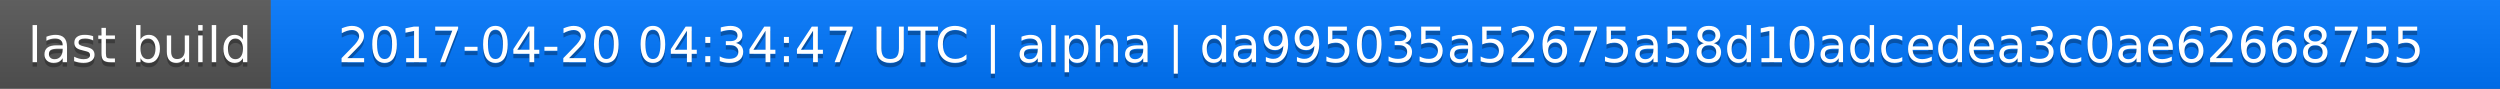
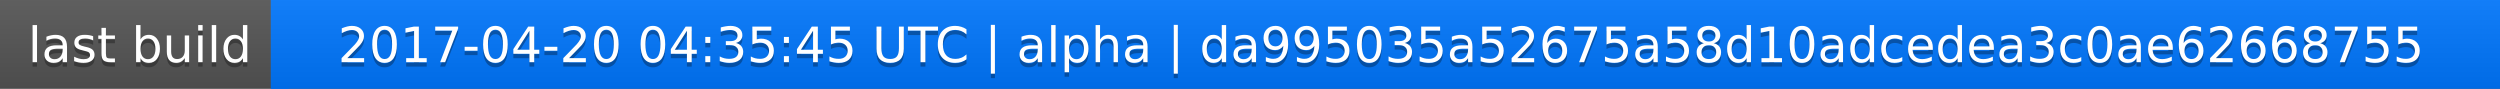
<svg xmlns="http://www.w3.org/2000/svg" width="563" height="20">
  <linearGradient id="a" x2="0" y2="100%">
    <stop offset="0" stop-color="#bbb" stop-opacity=".1" />
    <stop offset="1" stop-opacity=".1" />
  </linearGradient>
  <rect rx="0" width="563" height="20" fill="#555" />
  <rect rx="0" x="61" width="502" height="20" fill="#07f" />
  <path fill="#07f" d="M61 0h4v20h-4z" />
  <rect rx="0" width="563" height="20" fill="url(#a)" />
  <g fill="#fff" text-anchor="middle" font-family="DejaVu Sans,Verdana,Geneva,sans-serif" font-size="11">
    <text x="31.5" y="15" fill="#010101" fill-opacity=".3">last build</text>
    <text x="31.5" y="14">last build</text>
-     <text x="311" y="15" fill="#010101" fill-opacity=".3">2017-04-20 04:34:47 UTC | alpha | da995035a52675a58d10adcedea3c0ae62668755</text>
-     <text x="311" y="14">2017-04-20 04:34:47 UTC | alpha | da995035a52675a58d10adcedea3c0ae62668755</text>
+     <text x="311" y="15" fill="#010101" fill-opacity=".3">2017-04-20 04:35:45 UTC | alpha | da995035a52675a58d10adcedea3c0ae62668755</text>
+     <text x="311" y="14">2017-04-20 04:35:45 UTC | alpha | da995035a52675a58d10adcedea3c0ae62668755</text>
  </g>
</svg>
